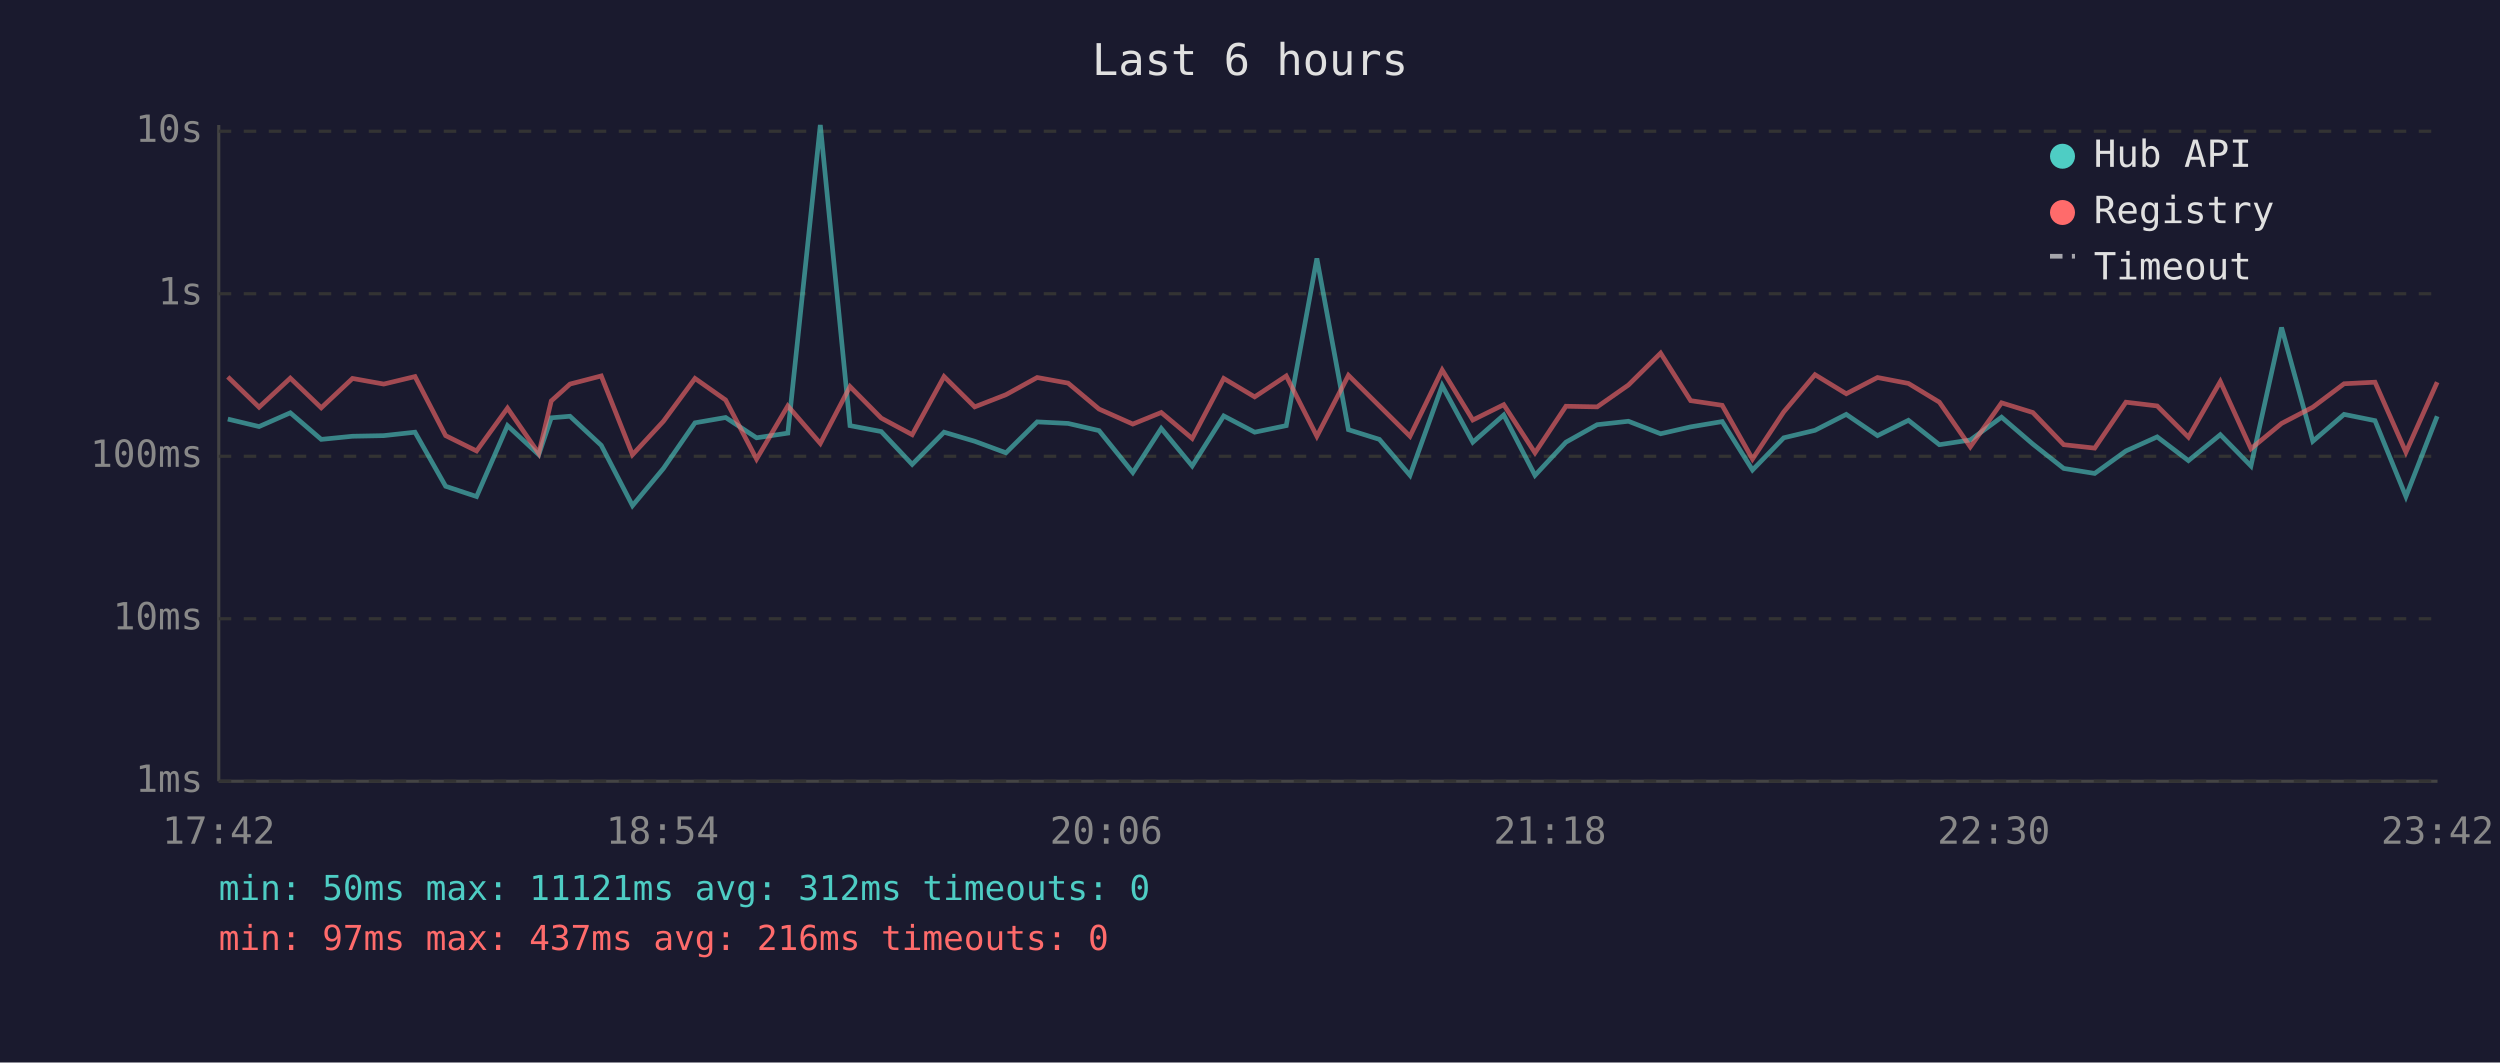
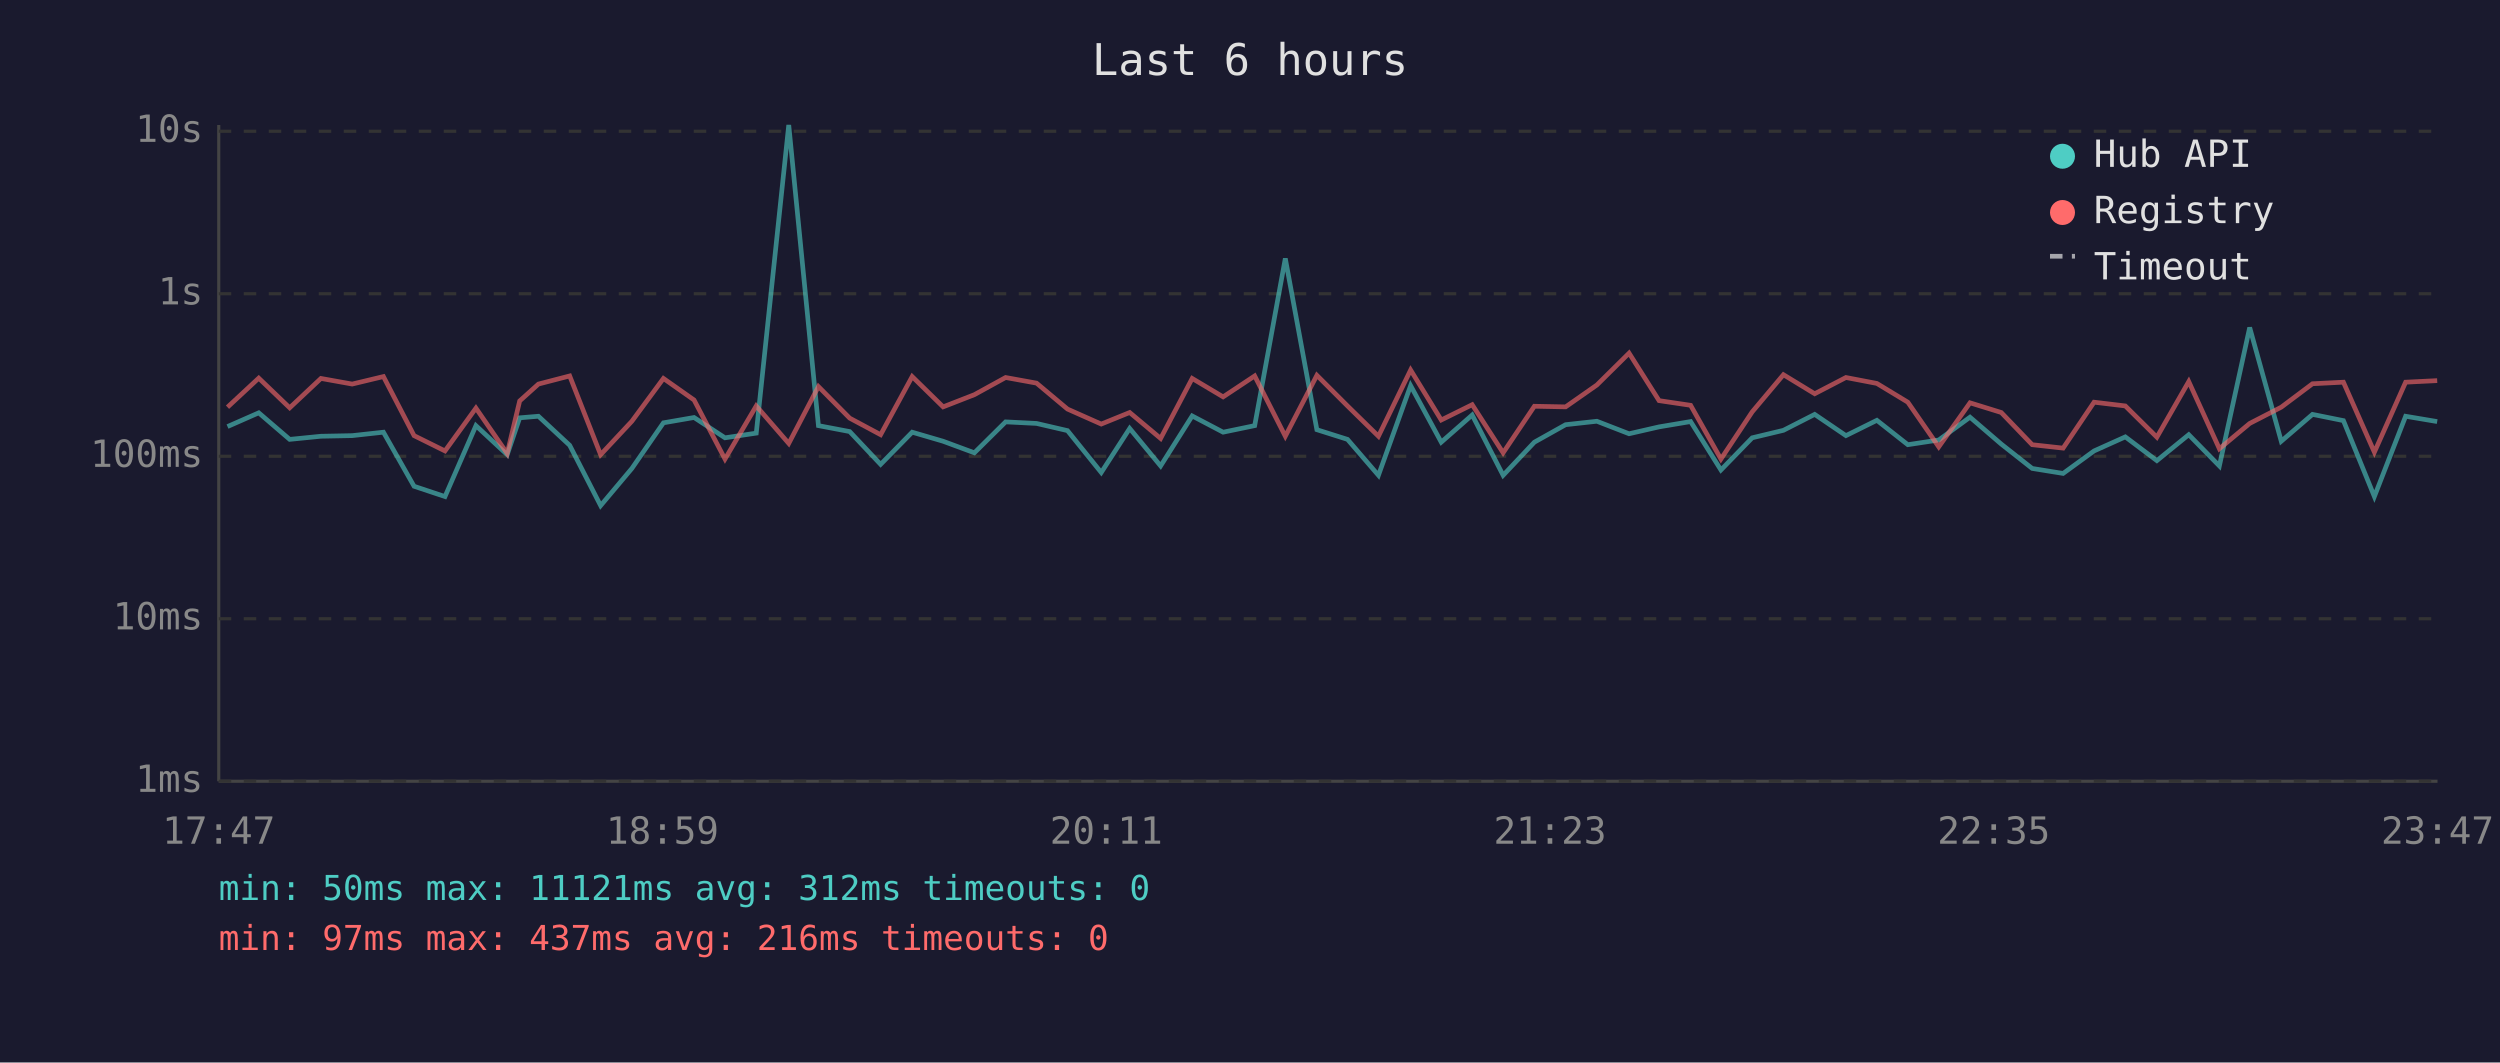
<svg xmlns="http://www.w3.org/2000/svg" viewBox="0 0 800 340" font-family="monospace" font-size="12">
  <rect width="800" height="340" fill="#1a1a2e" />
  <text x="400" y="24" fill="#e0e0e0" font-size="14" text-anchor="middle">Last 6 hours</text>
  <line x1="70" y1="40" x2="70" y2="250" stroke="#444" stroke-width="1" />
  <line x1="70" y1="250" x2="780" y2="250" stroke="#444" stroke-width="1" />
  <line x1="70" y1="250" x2="780" y2="250" stroke="#333" stroke-width="1" stroke-dasharray="4" />
  <text x="65" y="250" fill="#888" text-anchor="end" dominant-baseline="middle">1ms</text>
  <line x1="70" y1="198" x2="780" y2="198" stroke="#333" stroke-width="1" stroke-dasharray="4" />
  <text x="65" y="198" fill="#888" text-anchor="end" dominant-baseline="middle">10ms</text>
  <line x1="70" y1="146" x2="780" y2="146" stroke="#333" stroke-width="1" stroke-dasharray="4" />
  <text x="65" y="146" fill="#888" text-anchor="end" dominant-baseline="middle">100ms</text>
  <line x1="70" y1="94" x2="780" y2="94" stroke="#333" stroke-width="1" stroke-dasharray="4" />
  <text x="65" y="94" fill="#888" text-anchor="end" dominant-baseline="middle">1s</text>
  <line x1="70" y1="42" x2="780" y2="42" stroke="#333" stroke-width="1" stroke-dasharray="4" />
  <text x="65" y="42" fill="#888" text-anchor="end" dominant-baseline="middle">10s</text>
-   <text x="70" y="270" fill="#888" text-anchor="middle">17:42</text>
-   <text x="212" y="270" fill="#888" text-anchor="middle">18:54</text>
-   <text x="354" y="270" fill="#888" text-anchor="middle">20:06</text>
-   <text x="496" y="270" fill="#888" text-anchor="middle">21:18</text>
-   <text x="638" y="270" fill="#888" text-anchor="middle">22:30</text>
-   <text x="780" y="270" fill="#888" text-anchor="middle">23:42</text>
-   <polyline points="72.9,134.1 82.9,136.5 92.9,132.1 102.8,140.6 112.8,139.6 122.8,139.4 132.8,138.3 142.6,155.6 152.5,158.9 162.4,136.2 172.4,145.5 176.4,133.7 182.4,133.2 192.4,142.5 202.4,161.8 212.3,149.9 222.4,135.3 232.2,133.6 242.1,140.1 252.1,138.6 262.5,40.0 272.0,136.2 282.0,138.1 291.9,148.6 302.1,138.3 311.9,141.2 321.9,144.9 331.9,135.0 341.8,135.5 351.7,137.8 362.5,151.2 371.6,137.1 381.5,149.1 391.6,133.1 401.5,138.3 411.6,136.2 421.4,82.7 431.5,137.5 441.4,140.6 451.2,152.1 461.5,123.4 471.3,141.5 481.2,132.8 491.2,152.1 501.1,141.5 511.1,135.9 521.1,134.8 531.4,138.8 541.0,136.6 551.1,134.9 560.8,150.4 570.8,140.1 580.8,137.7 590.8,132.6 600.8,139.4 610.7,134.5 620.6,142.3 630.5,140.8 640.5,133.5 650.5,142.1 660.4,149.9 670.3,151.5 680.3,144.3 690.3,139.8 700.3,147.4 710.5,139.1 720.3,149.1 730.1,104.8 740.1,141.2 750.1,132.6 760.0,134.6 769.9,158.9 779.9,133.2" fill="none" stroke="#4ecdc4" stroke-width="1.5" opacity="0.6" />
-   <polyline points="72.9,120.6 82.9,130.3 92.9,121.0 102.8,130.5 112.8,121.1 122.8,122.9 132.8,120.5 142.6,139.4 152.5,144.3 162.4,130.6 172.4,145.1 176.4,128.3 182.4,122.9 192.4,120.3 202.4,145.5 212.3,134.8 222.4,121.1 232.2,128.0 242.1,146.9 252.1,129.9 262.5,141.9 272.0,123.7 282.0,133.8 291.9,139.1 302.1,120.5 311.9,130.2 321.9,126.3 331.9,120.8 341.8,122.6 351.7,130.9 362.5,135.7 371.6,132.0 381.5,140.3 391.6,121.1 401.5,127.0 411.6,120.3 421.4,139.6 431.5,120.1 441.4,129.9 451.2,139.6 461.5,118.4 471.3,134.4 481.2,129.5 491.2,144.9 501.1,130.0 511.1,130.2 521.1,123.2 531.4,113.0 541.0,128.2 551.1,129.7 560.8,146.9 570.8,131.8 580.8,119.9 590.8,126.0 600.8,120.8 610.7,122.7 620.6,128.7 630.5,143.0 640.5,128.9 650.5,132.0 660.4,142.3 670.3,143.4 680.3,128.7 690.3,129.9 700.3,139.9 710.5,122.1 720.3,143.6 730.1,135.5 740.1,130.3 750.1,122.8 760.0,122.3 769.9,144.7 779.9,122.3" fill="none" stroke="#ff6b6b" stroke-width="1.5" opacity="0.6" />
+   <text x="70" y="270" fill="#888" text-anchor="middle">17:47</text>
+   <text x="212" y="270" fill="#888" text-anchor="middle">18:59</text>
+   <text x="354" y="270" fill="#888" text-anchor="middle">20:11</text>
+   <text x="496" y="270" fill="#888" text-anchor="middle">21:23</text>
+   <text x="638" y="270" fill="#888" text-anchor="middle">22:35</text>
+   <text x="780" y="270" fill="#888" text-anchor="middle">23:47</text>
+   <polyline points="72.8,136.5 82.8,132.1 92.7,140.6 102.7,139.6 112.7,139.4 122.7,138.3 132.5,155.6 142.4,158.9 152.3,136.2 162.3,145.5 166.3,133.7 172.3,133.2 182.3,142.5 192.2,161.8 202.2,149.9 212.3,135.3 222.1,133.6 232.0,140.1 242.0,138.6 252.4,40.0 261.9,136.2 271.9,138.1 281.8,148.6 291.9,138.3 301.8,141.2 311.8,144.9 321.8,135.0 331.7,135.5 341.6,137.8 352.4,151.2 361.5,137.1 371.4,149.1 381.5,133.1 391.4,138.3 401.5,136.2 411.3,82.7 421.4,137.5 431.2,140.6 441.1,152.1 451.4,123.4 461.2,141.5 471.1,132.8 481.0,152.1 491.0,141.5 501.0,135.9 511.0,134.8 521.3,138.8 530.9,136.6 541.0,134.9 550.7,150.4 560.7,140.1 570.7,137.7 580.7,132.6 590.7,139.4 600.6,134.5 610.5,142.3 620.4,140.8 630.4,133.5 640.4,142.1 650.3,149.9 660.2,151.5 670.1,144.3 680.1,139.8 690.2,147.4 700.4,139.1 710.2,149.1 719.9,104.8 730.0,141.2 740.0,132.6 749.9,134.6 759.8,158.9 769.8,133.2 779.9,134.9" fill="none" stroke="#4ecdc4" stroke-width="1.5" opacity="0.6" />
+   <polyline points="72.8,130.3 82.8,121.0 92.7,130.5 102.7,121.1 112.7,122.9 122.7,120.5 132.5,139.4 142.4,144.3 152.3,130.6 162.3,145.1 166.3,128.3 172.3,122.9 182.3,120.3 192.2,145.5 202.2,134.8 212.3,121.1 222.1,128.0 232.0,146.9 242.0,129.9 252.4,141.9 261.9,123.7 271.9,133.8 281.8,139.1 291.9,120.5 301.8,130.2 311.8,126.3 321.8,120.8 331.7,122.6 341.6,130.9 352.4,135.7 361.5,132.0 371.4,140.3 381.5,121.1 391.4,127.0 401.5,120.3 411.3,139.6 421.4,120.1 431.2,129.9 441.1,139.6 451.4,118.4 461.2,134.4 471.1,129.5 481.0,144.9 491.0,130.0 501.0,130.2 511.0,123.2 521.3,113.0 530.9,128.2 541.0,129.7 550.7,146.9 560.7,131.8 570.7,119.9 580.7,126.0 590.7,120.8 600.6,122.7 610.5,128.7 620.4,143.0 630.4,128.9 640.4,132.0 650.3,142.3 660.2,143.4 670.1,128.7 680.1,129.9 690.2,139.9 700.4,122.1 710.2,143.6 719.9,135.5 730.0,130.3 740.0,122.8 749.9,122.3 759.8,144.7 769.8,122.3 779.9,121.8" fill="none" stroke="#ff6b6b" stroke-width="1.5" opacity="0.6" />
  <circle cx="660" cy="50" r="4" fill="#4ecdc4" />
  <text x="670" y="50" fill="#e0e0e0" dominant-baseline="middle">Hub API</text>
  <circle cx="660" cy="68" r="4" fill="#ff6b6b" />
  <text x="670" y="68" fill="#e0e0e0" dominant-baseline="middle">Registry</text>
  <line x1="656" y1="82" x2="664" y2="82" stroke="#e0e0e0" stroke-width="1.5" stroke-dasharray="4,3" opacity="0.7" />
  <text x="670" y="86" fill="#e0e0e0" dominant-baseline="middle">Timeout</text>
  <text x="70" y="288" fill="#4ecdc4" font-size="11">min: 50ms  max: 11121ms  avg: 312ms  timeouts: 0</text>
  <text x="70" y="304" fill="#ff6b6b" font-size="11">min: 97ms  max: 437ms  avg: 216ms  timeouts: 0</text>
</svg>
